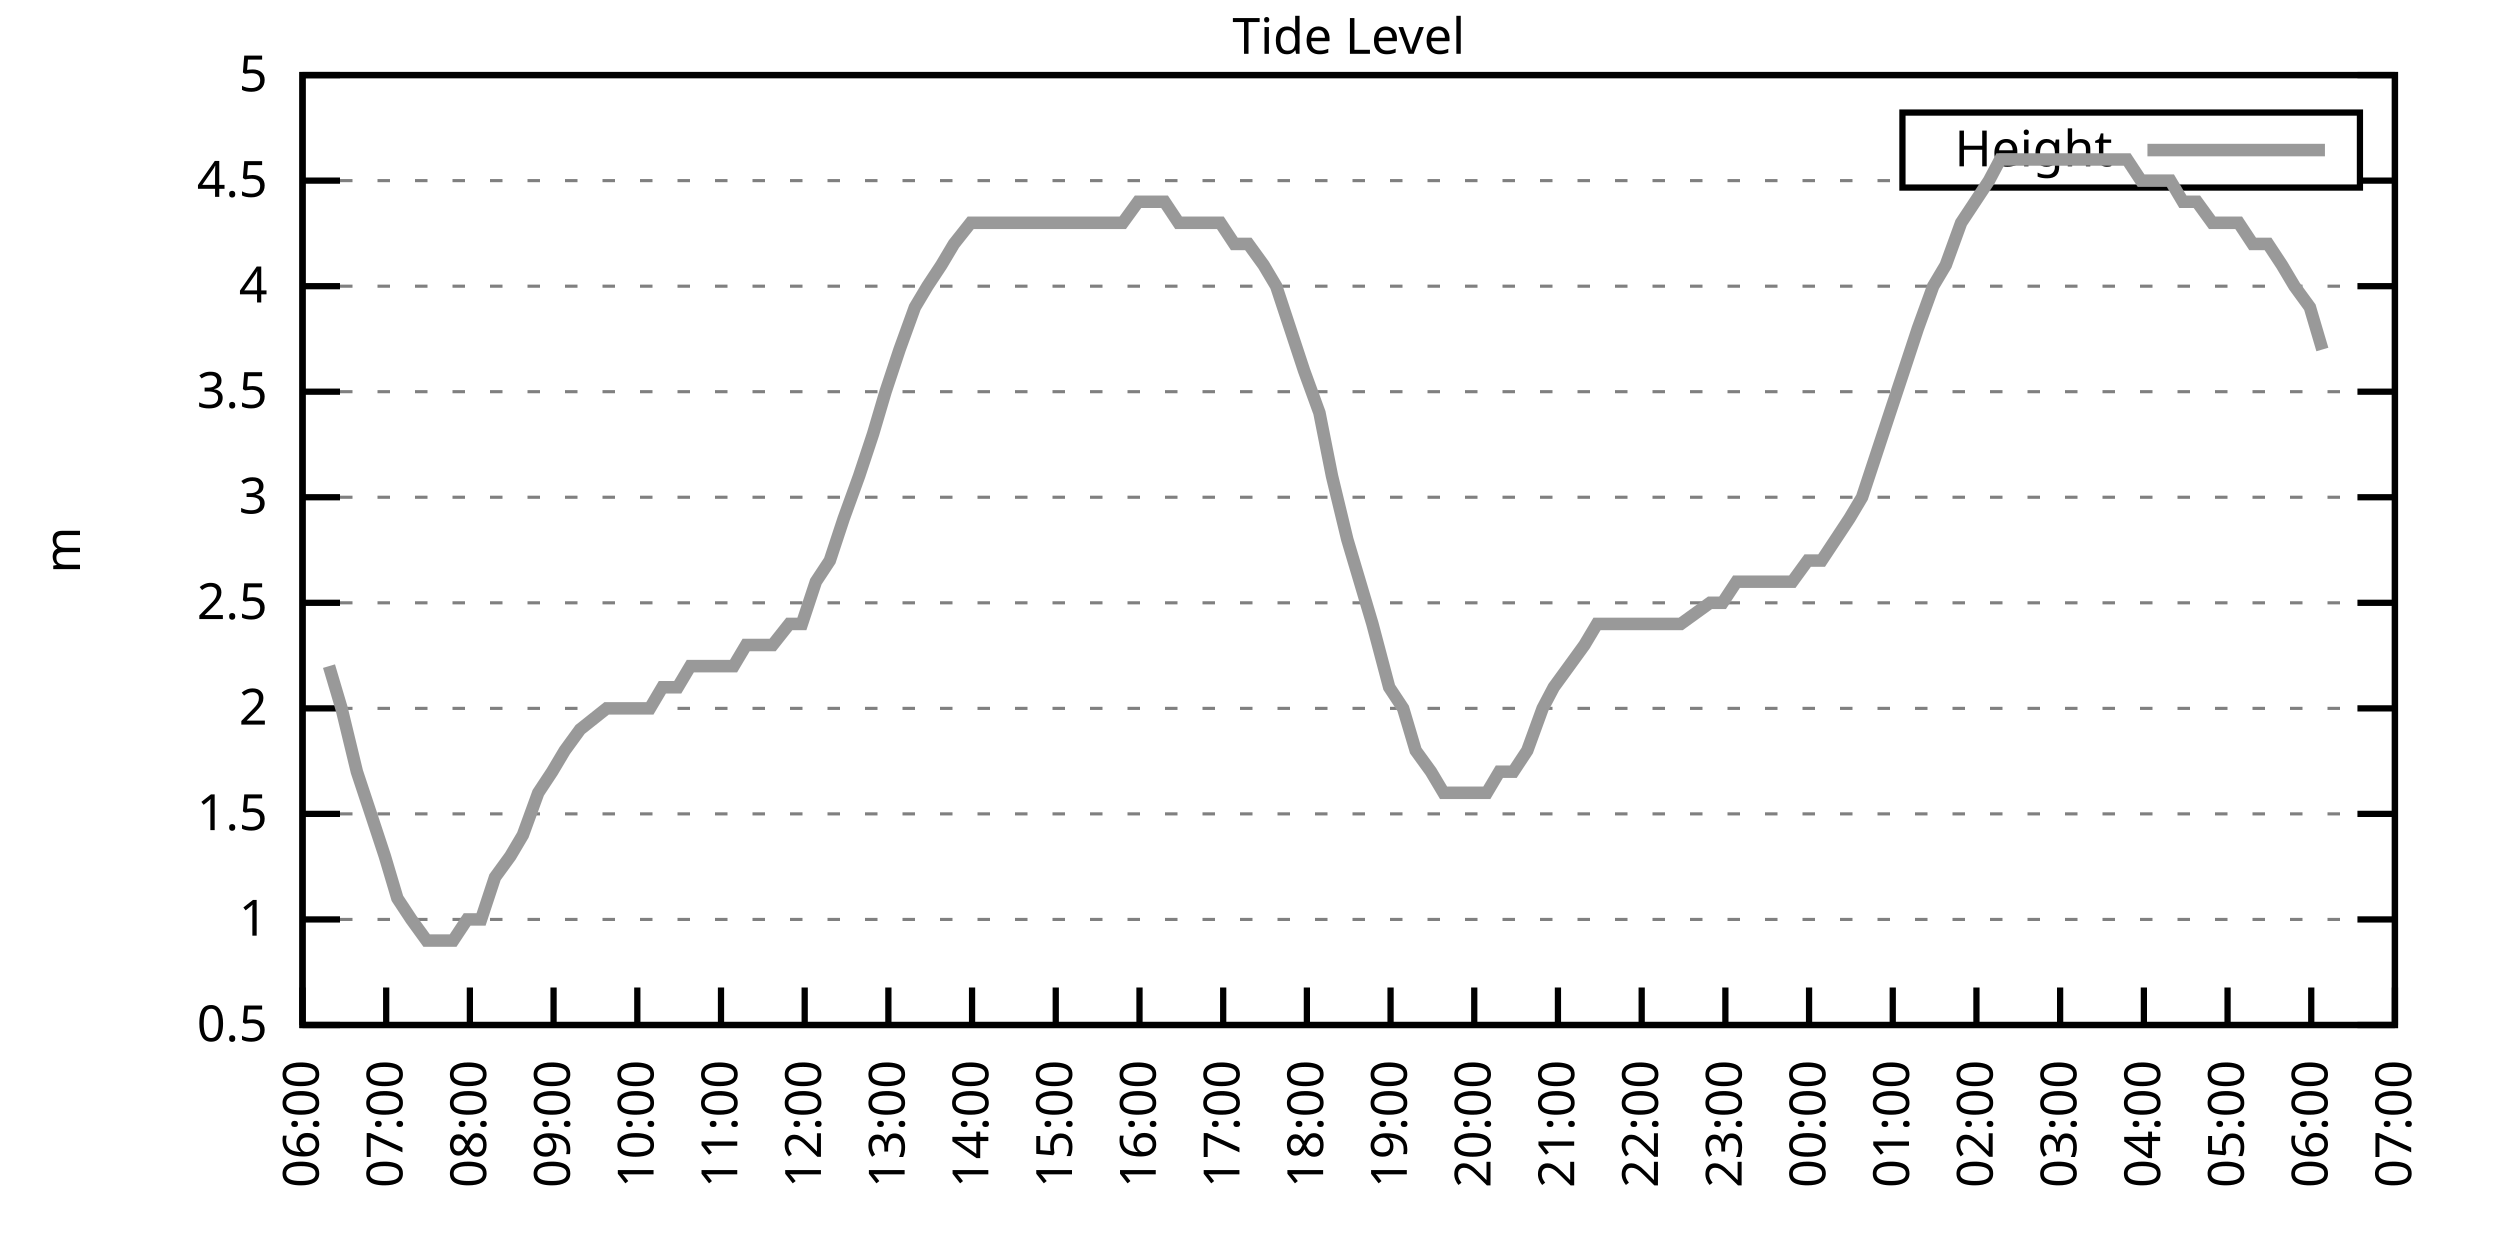
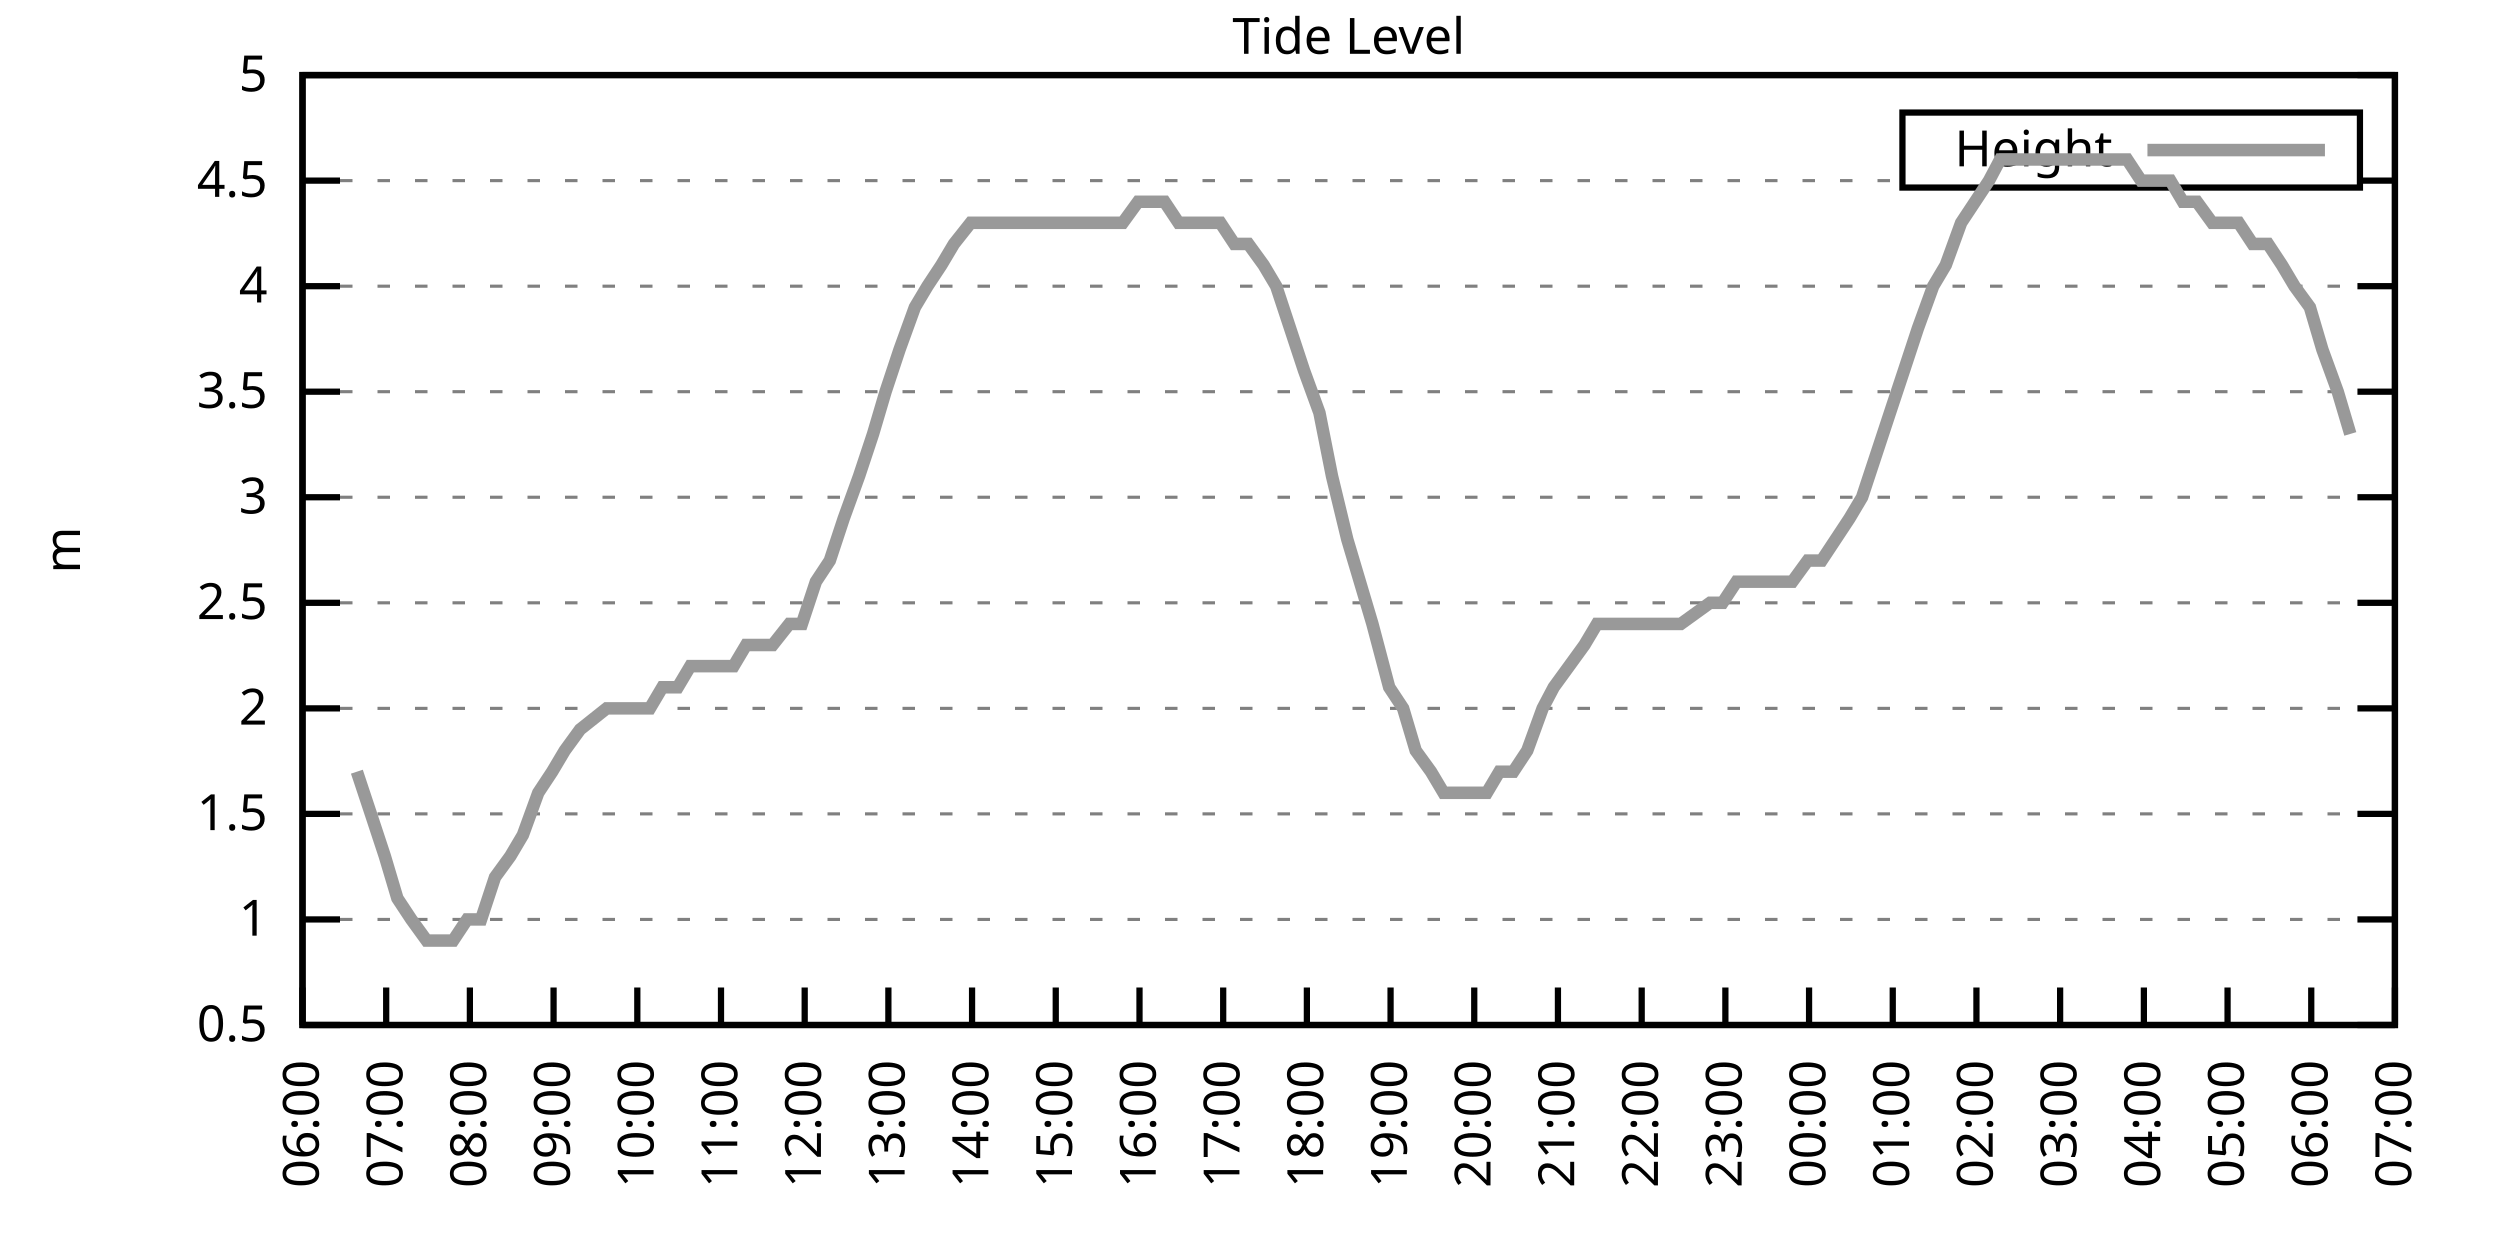
<svg xmlns="http://www.w3.org/2000/svg" xmlns:xlink="http://www.w3.org/1999/xlink" width="400" height="200" viewBox="0 0 400 200">
  <g id="gnuplot_canvas">
    <rect x="0" y="0" width="400" height="200" fill="none" />
    <defs>
      <circle id="gpDot" r="0.5" stroke-width="0.5" stroke="currentColor" />
      <path id="gpPt0" stroke-width="0.333" stroke="currentColor" d="M-1,0 h2 M0,-1 v2" />
      <path id="gpPt1" stroke-width="0.333" stroke="currentColor" d="M-1,-1 L1,1 M1,-1 L-1,1" />
      <path id="gpPt2" stroke-width="0.333" stroke="currentColor" d="M-1,0 L1,0 M0,-1 L0,1 M-1,-1 L1,1 M-1,1 L1,-1" />
      <rect id="gpPt3" stroke-width="0.333" stroke="currentColor" x="-1" y="-1" width="2" height="2" />
      <rect id="gpPt4" stroke-width="0.333" stroke="currentColor" fill="currentColor" x="-1" y="-1" width="2" height="2" />
      <circle id="gpPt5" stroke-width="0.333" stroke="currentColor" cx="0" cy="0" r="1" />
      <use xlink:href="#gpPt5" id="gpPt6" fill="currentColor" stroke="none" />
      <path id="gpPt7" stroke-width="0.333" stroke="currentColor" d="M0,-1.33 L-1.33,0.67 L1.33,0.67 z" />
      <use xlink:href="#gpPt7" id="gpPt8" fill="currentColor" stroke="none" />
      <use xlink:href="#gpPt7" id="gpPt9" stroke="currentColor" transform="rotate(180)" />
      <use xlink:href="#gpPt9" id="gpPt10" fill="currentColor" stroke="none" />
      <use xlink:href="#gpPt3" id="gpPt11" stroke="currentColor" transform="rotate(45)" />
      <use xlink:href="#gpPt11" id="gpPt12" fill="currentColor" stroke="none" />
      <path id="gpPt13" stroke-width="0.333" stroke="currentColor" d="M0,1.330 L1.265,0.411 L0.782,-1.067 L-0.782,-1.076 L-1.265,0.411 z" />
      <use xlink:href="#gpPt13" id="gpPt14" fill="currentColor" stroke="none" />
      <filter id="textbox" filterUnits="objectBoundingBox" x="0" y="0" height="1" width="1">
        <feFlood flood-color="white" flood-opacity="1" result="bgnd" />
        <feComposite in="SourceGraphic" in2="bgnd" operator="atop" />
      </filter>
      <filter id="greybox" filterUnits="objectBoundingBox" x="0" y="0" height="1" width="1">
        <feFlood flood-color="lightgrey" flood-opacity="1" result="grey" />
        <feComposite in="SourceGraphic" in2="grey" operator="atop" />
      </filter>
    </defs>
    <g fill="none" color="white" stroke="currentColor" stroke-width="1.00" stroke-linecap="butt" stroke-linejoin="miter">
</g>
    <g fill="none" color="black" stroke="currentColor" stroke-width="1.00" stroke-linecap="butt" stroke-linejoin="miter">
      <g stroke="none" shape-rendering="crispEdges">
        <polygon fill="rgb(255, 255, 255)" points="48.40,164.00 383.18,164.00 383.18,12.02 48.40,12.02 " />
      </g>
    </g>
    <g fill="none" color="black" stroke="currentColor" stroke-width="1.00" stroke-linecap="butt" stroke-linejoin="miter">
</g>
    <g fill="none" color="black" stroke="black" stroke-width="0.50" stroke-linecap="butt" stroke-linejoin="miter">
</g>
    <g fill="none" color="gray" stroke="currentColor" stroke-width="0.50" stroke-linecap="butt" stroke-linejoin="miter">
      <path stroke="gray" stroke-dasharray="2,4" class="gridline" d="M48.40,164.00 L383.19,164.00  " />
    </g>
    <g fill="none" color="gray" stroke="gray" stroke-width="1.00" stroke-linecap="butt" stroke-linejoin="miter">
</g>
    <g fill="none" color="black" stroke="currentColor" stroke-width="1.00" stroke-linecap="butt" stroke-linejoin="miter">
      <path stroke="black" d="M48.40,164.00 L54.40,164.00 M383.19,164.00 L377.19,164.00  " />
      <g transform="translate(42.80,166.60)" stroke="none" fill="black" font-family="Sans" font-size="8.00" text-anchor="end">
        <text>
          <tspan font-family="Sans"> 0.5</tspan>
        </text>
      </g>
    </g>
    <g fill="none" color="black" stroke="currentColor" stroke-width="1.00" stroke-linecap="butt" stroke-linejoin="miter">
</g>
    <g fill="none" color="black" stroke="black" stroke-width="0.50" stroke-linecap="butt" stroke-linejoin="miter">
</g>
    <g fill="none" color="gray" stroke="currentColor" stroke-width="0.50" stroke-linecap="butt" stroke-linejoin="miter">
      <path stroke="gray" stroke-dasharray="2,4" class="gridline" d="M48.40,147.11 L383.19,147.11  " />
    </g>
    <g fill="none" color="gray" stroke="gray" stroke-width="1.00" stroke-linecap="butt" stroke-linejoin="miter">
</g>
    <g fill="none" color="black" stroke="currentColor" stroke-width="1.00" stroke-linecap="butt" stroke-linejoin="miter">
      <path stroke="black" d="M48.40,147.11 L54.40,147.11 M383.19,147.11 L377.19,147.11  " />
      <g transform="translate(42.80,149.71)" stroke="none" fill="black" font-family="Sans" font-size="8.00" text-anchor="end">
        <text>
          <tspan font-family="Sans"> 1</tspan>
        </text>
      </g>
    </g>
    <g fill="none" color="black" stroke="currentColor" stroke-width="1.00" stroke-linecap="butt" stroke-linejoin="miter">
</g>
    <g fill="none" color="black" stroke="black" stroke-width="0.50" stroke-linecap="butt" stroke-linejoin="miter">
</g>
    <g fill="none" color="gray" stroke="currentColor" stroke-width="0.50" stroke-linecap="butt" stroke-linejoin="miter">
      <path stroke="gray" stroke-dasharray="2,4" class="gridline" d="M48.40,130.22 L383.19,130.22  " />
    </g>
    <g fill="none" color="gray" stroke="gray" stroke-width="1.00" stroke-linecap="butt" stroke-linejoin="miter">
</g>
    <g fill="none" color="black" stroke="currentColor" stroke-width="1.00" stroke-linecap="butt" stroke-linejoin="miter">
      <path stroke="black" d="M48.40,130.22 L54.40,130.22 M383.19,130.22 L377.19,130.22  " />
      <g transform="translate(42.80,132.82)" stroke="none" fill="black" font-family="Sans" font-size="8.00" text-anchor="end">
        <text>
          <tspan font-family="Sans"> 1.5</tspan>
        </text>
      </g>
    </g>
    <g fill="none" color="black" stroke="currentColor" stroke-width="1.00" stroke-linecap="butt" stroke-linejoin="miter">
</g>
    <g fill="none" color="black" stroke="black" stroke-width="0.50" stroke-linecap="butt" stroke-linejoin="miter">
</g>
    <g fill="none" color="gray" stroke="currentColor" stroke-width="0.50" stroke-linecap="butt" stroke-linejoin="miter">
      <path stroke="gray" stroke-dasharray="2,4" class="gridline" d="M48.40,113.34 L383.19,113.34  " />
    </g>
    <g fill="none" color="gray" stroke="gray" stroke-width="1.00" stroke-linecap="butt" stroke-linejoin="miter">
</g>
    <g fill="none" color="black" stroke="currentColor" stroke-width="1.00" stroke-linecap="butt" stroke-linejoin="miter">
      <path stroke="black" d="M48.40,113.34 L54.40,113.34 M383.19,113.34 L377.19,113.34  " />
      <g transform="translate(42.80,115.94)" stroke="none" fill="black" font-family="Sans" font-size="8.00" text-anchor="end">
        <text>
          <tspan font-family="Sans"> 2</tspan>
        </text>
      </g>
    </g>
    <g fill="none" color="black" stroke="currentColor" stroke-width="1.00" stroke-linecap="butt" stroke-linejoin="miter">
</g>
    <g fill="none" color="black" stroke="black" stroke-width="0.50" stroke-linecap="butt" stroke-linejoin="miter">
</g>
    <g fill="none" color="gray" stroke="currentColor" stroke-width="0.50" stroke-linecap="butt" stroke-linejoin="miter">
      <path stroke="gray" stroke-dasharray="2,4" class="gridline" d="M48.40,96.45 L383.19,96.45  " />
    </g>
    <g fill="none" color="gray" stroke="gray" stroke-width="1.00" stroke-linecap="butt" stroke-linejoin="miter">
</g>
    <g fill="none" color="black" stroke="currentColor" stroke-width="1.00" stroke-linecap="butt" stroke-linejoin="miter">
      <path stroke="black" d="M48.40,96.45 L54.40,96.45 M383.19,96.45 L377.19,96.45  " />
      <g transform="translate(42.80,99.05)" stroke="none" fill="black" font-family="Sans" font-size="8.00" text-anchor="end">
        <text>
          <tspan font-family="Sans"> 2.5</tspan>
        </text>
      </g>
    </g>
    <g fill="none" color="black" stroke="currentColor" stroke-width="1.00" stroke-linecap="butt" stroke-linejoin="miter">
</g>
    <g fill="none" color="black" stroke="black" stroke-width="0.50" stroke-linecap="butt" stroke-linejoin="miter">
</g>
    <g fill="none" color="gray" stroke="currentColor" stroke-width="0.50" stroke-linecap="butt" stroke-linejoin="miter">
      <path stroke="gray" stroke-dasharray="2,4" class="gridline" d="M48.40,79.56 L383.19,79.56  " />
    </g>
    <g fill="none" color="gray" stroke="gray" stroke-width="1.00" stroke-linecap="butt" stroke-linejoin="miter">
</g>
    <g fill="none" color="black" stroke="currentColor" stroke-width="1.00" stroke-linecap="butt" stroke-linejoin="miter">
      <path stroke="black" d="M48.40,79.56 L54.40,79.56 M383.19,79.56 L377.19,79.56  " />
      <g transform="translate(42.80,82.16)" stroke="none" fill="black" font-family="Sans" font-size="8.00" text-anchor="end">
        <text>
          <tspan font-family="Sans"> 3</tspan>
        </text>
      </g>
    </g>
    <g fill="none" color="black" stroke="currentColor" stroke-width="1.00" stroke-linecap="butt" stroke-linejoin="miter">
</g>
    <g fill="none" color="black" stroke="black" stroke-width="0.50" stroke-linecap="butt" stroke-linejoin="miter">
</g>
    <g fill="none" color="gray" stroke="currentColor" stroke-width="0.50" stroke-linecap="butt" stroke-linejoin="miter">
      <path stroke="gray" stroke-dasharray="2,4" class="gridline" d="M48.40,62.67 L383.19,62.67  " />
    </g>
    <g fill="none" color="gray" stroke="gray" stroke-width="1.00" stroke-linecap="butt" stroke-linejoin="miter">
</g>
    <g fill="none" color="black" stroke="currentColor" stroke-width="1.00" stroke-linecap="butt" stroke-linejoin="miter">
      <path stroke="black" d="M48.40,62.67 L54.40,62.67 M383.19,62.67 L377.19,62.67  " />
      <g transform="translate(42.80,65.27)" stroke="none" fill="black" font-family="Sans" font-size="8.00" text-anchor="end">
        <text>
          <tspan font-family="Sans"> 3.5</tspan>
        </text>
      </g>
    </g>
    <g fill="none" color="black" stroke="currentColor" stroke-width="1.00" stroke-linecap="butt" stroke-linejoin="miter">
</g>
    <g fill="none" color="black" stroke="black" stroke-width="0.50" stroke-linecap="butt" stroke-linejoin="miter">
</g>
    <g fill="none" color="gray" stroke="currentColor" stroke-width="0.50" stroke-linecap="butt" stroke-linejoin="miter">
      <path stroke="gray" stroke-dasharray="2,4" class="gridline" d="M48.40,45.79 L383.19,45.79  " />
    </g>
    <g fill="none" color="gray" stroke="gray" stroke-width="1.00" stroke-linecap="butt" stroke-linejoin="miter">
</g>
    <g fill="none" color="black" stroke="currentColor" stroke-width="1.00" stroke-linecap="butt" stroke-linejoin="miter">
      <path stroke="black" d="M48.40,45.79 L54.40,45.79 M383.19,45.79 L377.19,45.79  " />
      <g transform="translate(42.80,48.39)" stroke="none" fill="black" font-family="Sans" font-size="8.00" text-anchor="end">
        <text>
          <tspan font-family="Sans"> 4</tspan>
        </text>
      </g>
    </g>
    <g fill="none" color="black" stroke="currentColor" stroke-width="1.00" stroke-linecap="butt" stroke-linejoin="miter">
</g>
    <g fill="none" color="black" stroke="black" stroke-width="0.50" stroke-linecap="butt" stroke-linejoin="miter">
</g>
    <g fill="none" color="gray" stroke="currentColor" stroke-width="0.50" stroke-linecap="butt" stroke-linejoin="miter">
      <path stroke="gray" stroke-dasharray="2,4" class="gridline" d="M48.40,28.90 L304.39,28.90 M377.59,28.90 L383.19,28.90  " />
    </g>
    <g fill="none" color="gray" stroke="gray" stroke-width="1.00" stroke-linecap="butt" stroke-linejoin="miter">
</g>
    <g fill="none" color="black" stroke="currentColor" stroke-width="1.00" stroke-linecap="butt" stroke-linejoin="miter">
      <path stroke="black" d="M48.40,28.90 L54.40,28.90 M383.19,28.90 L377.19,28.90  " />
      <g transform="translate(42.80,31.50)" stroke="none" fill="black" font-family="Sans" font-size="8.00" text-anchor="end">
        <text>
          <tspan font-family="Sans"> 4.5</tspan>
        </text>
      </g>
    </g>
    <g fill="none" color="black" stroke="currentColor" stroke-width="1.00" stroke-linecap="butt" stroke-linejoin="miter">
</g>
    <g fill="none" color="black" stroke="black" stroke-width="0.50" stroke-linecap="butt" stroke-linejoin="miter">
</g>
    <g fill="none" color="gray" stroke="currentColor" stroke-width="0.50" stroke-linecap="butt" stroke-linejoin="miter">
      <path stroke="gray" stroke-dasharray="2,4" class="gridline" d="M48.40,12.01 L383.19,12.01  " />
    </g>
    <g fill="none" color="gray" stroke="gray" stroke-width="1.00" stroke-linecap="butt" stroke-linejoin="miter">
</g>
    <g fill="none" color="black" stroke="currentColor" stroke-width="1.00" stroke-linecap="butt" stroke-linejoin="miter">
      <path stroke="black" d="M48.40,12.01 L54.40,12.01 M383.19,12.01 L377.19,12.01  " />
      <g transform="translate(42.80,14.61)" stroke="none" fill="black" font-family="Sans" font-size="8.00" text-anchor="end">
        <text>
          <tspan font-family="Sans"> 5</tspan>
        </text>
      </g>
    </g>
    <g fill="none" color="black" stroke="currentColor" stroke-width="1.00" stroke-linecap="butt" stroke-linejoin="miter">
      <path stroke="black" d="M48.40,164.00 L48.40,158.00  " />
      <g transform="translate(51.00,169.60) rotate(270.00)" stroke="none" fill="black" font-family="Sans" font-size="8.00" text-anchor="end">
        <text>
          <tspan font-family="Sans">06:00</tspan>
        </text>
      </g>
    </g>
    <g fill="none" color="black" stroke="currentColor" stroke-width="1.00" stroke-linecap="butt" stroke-linejoin="miter">
      <path stroke="black" d="M61.79,164.00 L61.79,158.00  " />
      <g transform="translate(64.39,169.60) rotate(270.00)" stroke="none" fill="black" font-family="Sans" font-size="8.00" text-anchor="end">
        <text>
          <tspan font-family="Sans">07:00</tspan>
        </text>
      </g>
    </g>
    <g fill="none" color="black" stroke="currentColor" stroke-width="1.00" stroke-linecap="butt" stroke-linejoin="miter">
      <path stroke="black" d="M75.18,164.00 L75.18,158.00  " />
      <g transform="translate(77.78,169.60) rotate(270.00)" stroke="none" fill="black" font-family="Sans" font-size="8.00" text-anchor="end">
        <text>
          <tspan font-family="Sans">08:00</tspan>
        </text>
      </g>
    </g>
    <g fill="none" color="black" stroke="currentColor" stroke-width="1.00" stroke-linecap="butt" stroke-linejoin="miter">
      <path stroke="black" d="M88.57,164.00 L88.57,158.00  " />
      <g transform="translate(91.17,169.60) rotate(270.00)" stroke="none" fill="black" font-family="Sans" font-size="8.00" text-anchor="end">
        <text>
          <tspan font-family="Sans">09:00</tspan>
        </text>
      </g>
    </g>
    <g fill="none" color="black" stroke="currentColor" stroke-width="1.00" stroke-linecap="butt" stroke-linejoin="miter">
      <path stroke="black" d="M101.97,164.00 L101.97,158.00  " />
      <g transform="translate(104.57,169.60) rotate(270.00)" stroke="none" fill="black" font-family="Sans" font-size="8.00" text-anchor="end">
        <text>
          <tspan font-family="Sans">10:00</tspan>
        </text>
      </g>
    </g>
    <g fill="none" color="black" stroke="currentColor" stroke-width="1.00" stroke-linecap="butt" stroke-linejoin="miter">
      <path stroke="black" d="M115.36,164.00 L115.36,158.00  " />
      <g transform="translate(117.96,169.60) rotate(270.00)" stroke="none" fill="black" font-family="Sans" font-size="8.00" text-anchor="end">
        <text>
          <tspan font-family="Sans">11:00</tspan>
        </text>
      </g>
    </g>
    <g fill="none" color="black" stroke="currentColor" stroke-width="1.00" stroke-linecap="butt" stroke-linejoin="miter">
      <path stroke="black" d="M128.75,164.00 L128.75,158.00  " />
      <g transform="translate(131.35,169.60) rotate(270.00)" stroke="none" fill="black" font-family="Sans" font-size="8.00" text-anchor="end">
        <text>
          <tspan font-family="Sans">12:00</tspan>
        </text>
      </g>
    </g>
    <g fill="none" color="black" stroke="currentColor" stroke-width="1.00" stroke-linecap="butt" stroke-linejoin="miter">
      <path stroke="black" d="M142.14,164.00 L142.14,158.00  " />
      <g transform="translate(144.74,169.60) rotate(270.00)" stroke="none" fill="black" font-family="Sans" font-size="8.00" text-anchor="end">
        <text>
          <tspan font-family="Sans">13:00</tspan>
        </text>
      </g>
    </g>
    <g fill="none" color="black" stroke="currentColor" stroke-width="1.00" stroke-linecap="butt" stroke-linejoin="miter">
      <path stroke="black" d="M155.53,164.00 L155.53,158.00  " />
      <g transform="translate(158.13,169.60) rotate(270.00)" stroke="none" fill="black" font-family="Sans" font-size="8.00" text-anchor="end">
        <text>
          <tspan font-family="Sans">14:00</tspan>
        </text>
      </g>
    </g>
    <g fill="none" color="black" stroke="currentColor" stroke-width="1.00" stroke-linecap="butt" stroke-linejoin="miter">
      <path stroke="black" d="M168.92,164.00 L168.92,158.00  " />
      <g transform="translate(171.52,169.60) rotate(270.00)" stroke="none" fill="black" font-family="Sans" font-size="8.00" text-anchor="end">
        <text>
          <tspan font-family="Sans">15:00</tspan>
        </text>
      </g>
    </g>
    <g fill="none" color="black" stroke="currentColor" stroke-width="1.00" stroke-linecap="butt" stroke-linejoin="miter">
      <path stroke="black" d="M182.32,164.00 L182.32,158.00  " />
      <g transform="translate(184.92,169.60) rotate(270.00)" stroke="none" fill="black" font-family="Sans" font-size="8.00" text-anchor="end">
        <text>
          <tspan font-family="Sans">16:00</tspan>
        </text>
      </g>
    </g>
    <g fill="none" color="black" stroke="currentColor" stroke-width="1.00" stroke-linecap="butt" stroke-linejoin="miter">
      <path stroke="black" d="M195.71,164.00 L195.71,158.00  " />
      <g transform="translate(198.31,169.60) rotate(270.00)" stroke="none" fill="black" font-family="Sans" font-size="8.00" text-anchor="end">
        <text>
          <tspan font-family="Sans">17:00</tspan>
        </text>
      </g>
    </g>
    <g fill="none" color="black" stroke="currentColor" stroke-width="1.00" stroke-linecap="butt" stroke-linejoin="miter">
      <path stroke="black" d="M209.10,164.00 L209.10,158.00  " />
      <g transform="translate(211.70,169.60) rotate(270.00)" stroke="none" fill="black" font-family="Sans" font-size="8.00" text-anchor="end">
        <text>
          <tspan font-family="Sans">18:00</tspan>
        </text>
      </g>
    </g>
    <g fill="none" color="black" stroke="currentColor" stroke-width="1.00" stroke-linecap="butt" stroke-linejoin="miter">
      <path stroke="black" d="M222.49,164.00 L222.49,158.00  " />
      <g transform="translate(225.09,169.60) rotate(270.00)" stroke="none" fill="black" font-family="Sans" font-size="8.00" text-anchor="end">
        <text>
          <tspan font-family="Sans">19:00</tspan>
        </text>
      </g>
    </g>
    <g fill="none" color="black" stroke="currentColor" stroke-width="1.00" stroke-linecap="butt" stroke-linejoin="miter">
      <path stroke="black" d="M235.88,164.00 L235.88,158.00  " />
      <g transform="translate(238.48,169.60) rotate(270.00)" stroke="none" fill="black" font-family="Sans" font-size="8.00" text-anchor="end">
        <text>
          <tspan font-family="Sans">20:00</tspan>
        </text>
      </g>
    </g>
    <g fill="none" color="black" stroke="currentColor" stroke-width="1.00" stroke-linecap="butt" stroke-linejoin="miter">
      <path stroke="black" d="M249.27,164.00 L249.27,158.00  " />
      <g transform="translate(251.87,169.60) rotate(270.00)" stroke="none" fill="black" font-family="Sans" font-size="8.00" text-anchor="end">
        <text>
          <tspan font-family="Sans">21:00</tspan>
        </text>
      </g>
    </g>
    <g fill="none" color="black" stroke="currentColor" stroke-width="1.00" stroke-linecap="butt" stroke-linejoin="miter">
      <path stroke="black" d="M262.67,164.00 L262.67,158.00  " />
      <g transform="translate(265.27,169.60) rotate(270.00)" stroke="none" fill="black" font-family="Sans" font-size="8.00" text-anchor="end">
        <text>
          <tspan font-family="Sans">22:00</tspan>
        </text>
      </g>
    </g>
    <g fill="none" color="black" stroke="currentColor" stroke-width="1.00" stroke-linecap="butt" stroke-linejoin="miter">
      <path stroke="black" d="M276.06,164.00 L276.06,158.00  " />
      <g transform="translate(278.66,169.60) rotate(270.00)" stroke="none" fill="black" font-family="Sans" font-size="8.00" text-anchor="end">
        <text>
          <tspan font-family="Sans">23:00</tspan>
        </text>
      </g>
    </g>
    <g fill="none" color="black" stroke="currentColor" stroke-width="1.00" stroke-linecap="butt" stroke-linejoin="miter">
      <path stroke="black" d="M289.45,164.00 L289.45,158.00  " />
      <g transform="translate(292.05,169.60) rotate(270.00)" stroke="none" fill="black" font-family="Sans" font-size="8.00" text-anchor="end">
        <text>
          <tspan font-family="Sans">00:00</tspan>
        </text>
      </g>
    </g>
    <g fill="none" color="black" stroke="currentColor" stroke-width="1.00" stroke-linecap="butt" stroke-linejoin="miter">
      <path stroke="black" d="M302.84,164.00 L302.84,158.00  " />
      <g transform="translate(305.44,169.60) rotate(270.00)" stroke="none" fill="black" font-family="Sans" font-size="8.00" text-anchor="end">
        <text>
          <tspan font-family="Sans">01:00</tspan>
        </text>
      </g>
    </g>
    <g fill="none" color="black" stroke="currentColor" stroke-width="1.00" stroke-linecap="butt" stroke-linejoin="miter">
      <path stroke="black" d="M316.23,164.00 L316.23,158.00  " />
      <g transform="translate(318.83,169.60) rotate(270.00)" stroke="none" fill="black" font-family="Sans" font-size="8.00" text-anchor="end">
        <text>
          <tspan font-family="Sans">02:00</tspan>
        </text>
      </g>
    </g>
    <g fill="none" color="black" stroke="currentColor" stroke-width="1.00" stroke-linecap="butt" stroke-linejoin="miter">
      <path stroke="black" d="M329.62,164.00 L329.62,158.00  " />
      <g transform="translate(332.22,169.60) rotate(270.00)" stroke="none" fill="black" font-family="Sans" font-size="8.00" text-anchor="end">
        <text>
          <tspan font-family="Sans">03:00</tspan>
        </text>
      </g>
    </g>
    <g fill="none" color="black" stroke="currentColor" stroke-width="1.00" stroke-linecap="butt" stroke-linejoin="miter">
      <path stroke="black" d="M343.02,164.00 L343.02,158.00  " />
      <g transform="translate(345.62,169.60) rotate(270.00)" stroke="none" fill="black" font-family="Sans" font-size="8.00" text-anchor="end">
        <text>
          <tspan font-family="Sans">04:00</tspan>
        </text>
      </g>
    </g>
    <g fill="none" color="black" stroke="currentColor" stroke-width="1.00" stroke-linecap="butt" stroke-linejoin="miter">
      <path stroke="black" d="M356.41,164.00 L356.41,158.00  " />
      <g transform="translate(359.01,169.60) rotate(270.00)" stroke="none" fill="black" font-family="Sans" font-size="8.00" text-anchor="end">
        <text>
          <tspan font-family="Sans">05:00</tspan>
        </text>
      </g>
    </g>
    <g fill="none" color="black" stroke="currentColor" stroke-width="1.00" stroke-linecap="butt" stroke-linejoin="miter">
      <path stroke="black" d="M369.80,164.00 L369.80,158.00  " />
      <g transform="translate(372.40,169.60) rotate(270.00)" stroke="none" fill="black" font-family="Sans" font-size="8.00" text-anchor="end">
        <text>
          <tspan font-family="Sans">06:00</tspan>
        </text>
      </g>
    </g>
    <g fill="none" color="black" stroke="currentColor" stroke-width="1.00" stroke-linecap="butt" stroke-linejoin="miter">
      <path stroke="black" d="M383.19,164.00 L383.19,158.00  " />
      <g transform="translate(385.79,169.60) rotate(270.00)" stroke="none" fill="black" font-family="Sans" font-size="8.00" text-anchor="end">
        <text>
          <tspan font-family="Sans">07:00</tspan>
        </text>
      </g>
    </g>
    <g fill="none" color="black" stroke="currentColor" stroke-width="1.00" stroke-linecap="butt" stroke-linejoin="miter">
</g>
    <g fill="none" color="black" stroke="currentColor" stroke-width="1.00" stroke-linecap="butt" stroke-linejoin="miter">
      <path stroke="black" d="M48.40,12.01 L48.40,164.00 L383.19,164.00 L383.19,12.01 L48.40,12.01 Z  " />
    </g>
    <g fill="none" color="black" stroke="currentColor" stroke-width="1.00" stroke-linecap="butt" stroke-linejoin="miter">
</g>
    <g fill="none" color="black" stroke="currentColor" stroke-width="1.00" stroke-linecap="butt" stroke-linejoin="miter">
      <path stroke="black" d="M304.39,30.01 L304.39,18.01 L377.59,18.01 L377.59,30.01 L304.39,30.01 Z  " />
    </g>
    <g id="Tide_level_plot_1">
      <g fill="none" color="white" stroke="black" stroke-width="2.00" stroke-linecap="butt" stroke-linejoin="miter">
</g>
      <g fill="none" color="black" stroke="currentColor" stroke-width="2.00" stroke-linecap="butt" stroke-linejoin="miter">
        <g transform="translate(337.99,26.61)" stroke="none" fill="black" font-family="Sans" font-size="8.00" text-anchor="end">
          <text>
            <tspan font-family="Sans">Height</tspan>
          </text>
        </g>
      </g>
      <g fill="none" color="black" stroke="currentColor" stroke-width="2.00" stroke-linecap="butt" stroke-linejoin="miter">
-         <path stroke="rgb(153, 153, 153)" d="M343.59,24.01 L371.99,24.01 M52.64,106.58 L54.65,113.34 L57.10,123.47 L59.34,130.22 L61.57,136.98 L63.58,143.73   L65.81,147.11 L68.26,150.49 L70.27,150.49 L72.50,150.49 L74.74,147.11 L76.97,147.11 L79.20,140.36 L81.66,136.98   L83.66,133.60 L86.12,126.85 L88.35,123.47 L90.36,120.09 L92.82,116.71 L97.06,113.34 L99.51,113.34 L101.74,113.34   L103.98,113.34 L105.98,109.96 L108.44,109.96 L110.45,106.58 L112.90,106.58 L115.13,106.58 L117.37,106.58 L119.38,103.20   L121.83,103.20 L123.62,103.20 L126.29,99.83 L128.30,99.83 L130.54,93.07 L132.77,89.69 L135.00,82.94 L137.45,76.18   L139.69,69.43 L141.69,62.67 L143.93,55.92 L146.38,49.16 L148.39,45.79 L150.62,42.41 L152.63,39.03 L155.31,35.65   L157.54,35.65 L159.77,35.65 L161.78,35.65 L164.01,35.65 L166.47,35.65 L168.70,35.65 L170.71,35.65 L172.94,35.65   L175.40,35.65 L177.63,35.65 L179.64,35.65 L182.09,32.28 L184.10,32.28 L186.33,32.28 L188.57,35.65 L190.80,35.65   L193.25,35.65 L195.26,35.65 L197.49,39.03 L199.73,39.03 L202.18,42.41 L204.19,45.79 L206.42,52.54 L208.65,59.30   L211.11,66.05 L213.12,76.18 L215.57,86.32 L217.58,93.07 L219.59,99.83 L222.27,109.96 L224.50,113.34 L226.51,120.09   L228.96,123.47 L230.97,126.85 L233.43,126.85 L235.44,126.85 L237.89,126.85 L239.90,123.47 L242.13,123.47 L244.36,120.09   L246.82,113.34 L248.60,109.96 L251.06,106.58 L253.51,103.20 L255.52,99.83 L257.98,99.83 L260.21,99.83 L262.22,99.83   L264.45,99.83 L266.91,99.83 L268.92,99.83 L273.60,96.45 L275.61,96.45 L277.84,93.07 L280.07,93.07 L282.31,93.07   L284.76,93.07 L286.77,93.07 L289.23,89.69 L291.46,89.69 L293.69,86.32 L295.92,82.94 L297.93,79.56 L300.16,72.81   L302.39,66.05 L304.63,59.30 L306.86,52.54 L309.31,45.79 L311.32,42.41 L313.78,35.65 L316.01,32.28 L318.24,28.90   L320.03,25.52 L322.48,25.52 L324.71,25.52 L326.95,25.52 L329.18,25.52 L331.41,25.52 L333.64,25.52 L335.87,25.52   L337.88,25.52 L340.34,25.52 L342.57,28.90 L344.80,28.90 L347.26,28.90 L349.26,32.28 L351.50,32.28 L353.95,35.65   L358.19,35.65 L360.42,39.03 L362.88,39.03 L365.11,42.41 L367.12,45.79 L369.58,49.16 L371.58,55.92  " />
+         <path stroke="rgb(153, 153, 153)" d="M343.59,24.01 L371.99,24.01 M57.10,123.47 L59.34,130.22 L61.57,136.98 L63.58,143.73 L65.81,147.11 L68.26,150.49   L70.27,150.49 L72.50,150.49 L74.74,147.11 L76.97,147.11 L79.20,140.36 L81.66,136.98 L83.66,133.60 L86.12,126.85   L88.35,123.47 L90.36,120.09 L92.82,116.71 L97.06,113.34 L99.51,113.34 L101.74,113.34 L103.98,113.34 L105.98,109.96   L108.44,109.96 L110.45,106.58 L112.90,106.58 L115.13,106.58 L117.37,106.58 L119.38,103.20 L121.83,103.20 L123.62,103.20   L126.29,99.83 L128.30,99.83 L130.54,93.07 L132.77,89.69 L135.00,82.94 L137.45,76.18 L139.69,69.43 L141.69,62.67   L143.93,55.92 L146.38,49.16 L148.39,45.79 L150.62,42.41 L152.63,39.03 L155.31,35.65 L157.54,35.65 L159.77,35.65   L161.78,35.65 L164.01,35.65 L166.47,35.65 L168.70,35.65 L170.71,35.65 L172.94,35.65 L175.40,35.65 L177.63,35.65   L179.64,35.65 L182.09,32.28 L184.10,32.28 L186.33,32.28 L188.57,35.65 L190.80,35.65 L193.25,35.65 L195.26,35.65   L197.49,39.03 L199.73,39.03 L202.18,42.41 L204.19,45.79 L206.42,52.54 L208.65,59.30 L211.11,66.05 L213.12,76.18   L215.57,86.32 L217.58,93.07 L219.59,99.83 L222.27,109.96 L224.50,113.34 L226.51,120.09 L228.96,123.47 L230.97,126.85   L233.43,126.85 L235.44,126.85 L237.89,126.85 L239.90,123.47 L242.13,123.47 L244.36,120.09 L246.82,113.34 L248.60,109.96   L251.06,106.58 L253.51,103.20 L255.52,99.83 L257.98,99.83 L260.21,99.83 L262.22,99.83 L264.45,99.83 L266.91,99.83   L268.92,99.83 L273.60,96.45 L275.61,96.45 L277.84,93.07 L280.07,93.07 L282.31,93.07 L284.76,93.07 L286.77,93.07   L289.23,89.69 L291.46,89.69 L293.69,86.32 L295.92,82.94 L297.93,79.56 L300.16,72.81 L302.39,66.05 L304.63,59.30   L306.86,52.54 L309.31,45.79 L311.32,42.41 L313.78,35.65 L316.01,32.28 L318.24,28.90 L320.03,25.52 L322.48,25.52   L324.71,25.52 L326.95,25.52 L329.18,25.52 L331.41,25.52 L333.64,25.52 L335.87,25.52 L337.88,25.52 L340.34,25.52   L342.57,28.90 L344.80,28.90 L347.26,28.90 L349.26,32.28 L351.50,32.28 L353.95,35.65 L358.19,35.65 L360.42,39.03   L362.88,39.03 L365.11,42.41 L367.12,45.79 L369.58,49.16 L371.58,55.92 L374.04,62.67 L376.05,69.43  " />
      </g>
    </g>
    <g fill="none" color="black" stroke="currentColor" stroke-width="2.00" stroke-linecap="butt" stroke-linejoin="miter">
</g>
    <g fill="none" color="black" stroke="black" stroke-width="1.00" stroke-linecap="butt" stroke-linejoin="miter">
</g>
    <g fill="none" color="black" stroke="currentColor" stroke-width="1.00" stroke-linecap="butt" stroke-linejoin="miter">
      <path stroke="black" d="M48.40,12.01 L48.40,164.00 L383.19,164.00 L383.19,12.01 L48.40,12.01 Z  " />
      <g transform="translate(12.80,88.01) rotate(270.00)" stroke="none" fill="black" font-family="Sans" font-size="8.00" text-anchor="middle">
        <text>
          <tspan font-family="Sans">m</tspan>
        </text>
      </g>
    </g>
    <g fill="none" color="black" stroke="currentColor" stroke-width="1.00" stroke-linecap="butt" stroke-linejoin="miter">
</g>
    <g fill="none" color="black" stroke="currentColor" stroke-width="1.00" stroke-linecap="butt" stroke-linejoin="miter">
      <g transform="translate(215.79,8.61)" stroke="none" fill="black" font-family="Sans" font-size="8.00" text-anchor="middle">
        <text>
          <tspan font-family="Sans">Tide Level</tspan>
        </text>
      </g>
    </g>
    <g fill="none" color="black" stroke="currentColor" stroke-width="1.00" stroke-linecap="butt" stroke-linejoin="miter">
</g>
  </g>
</svg>
